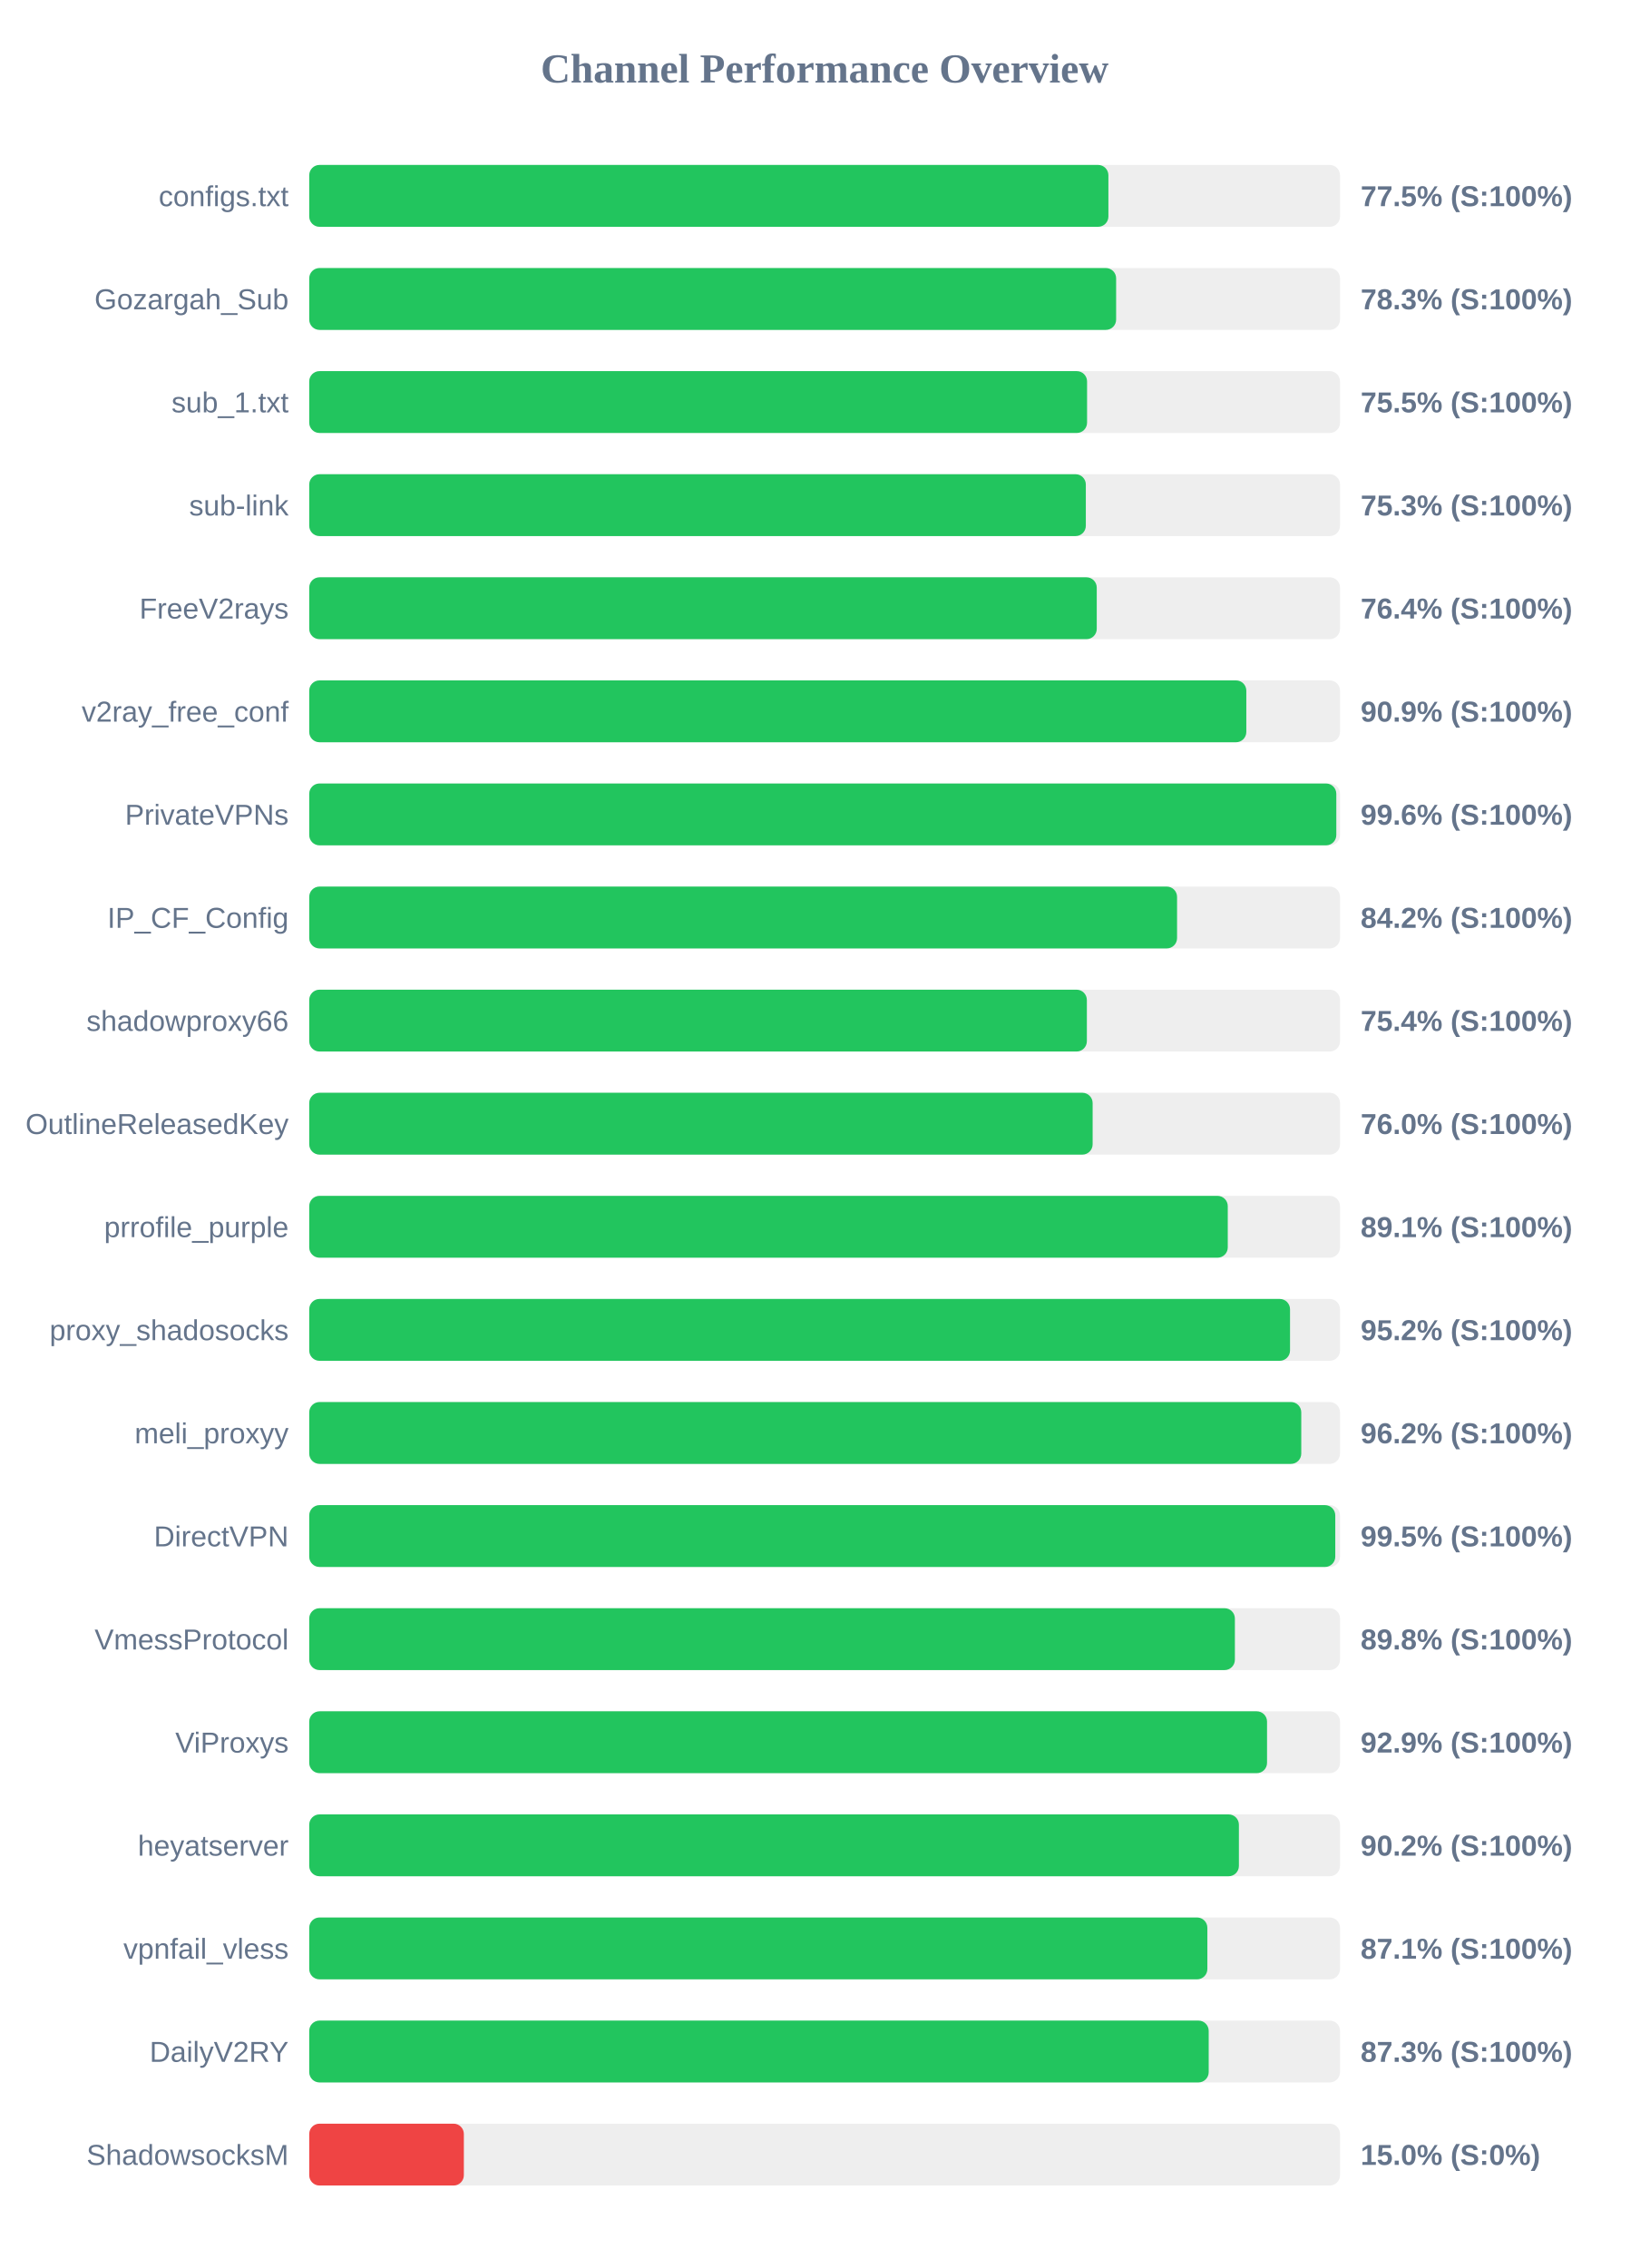
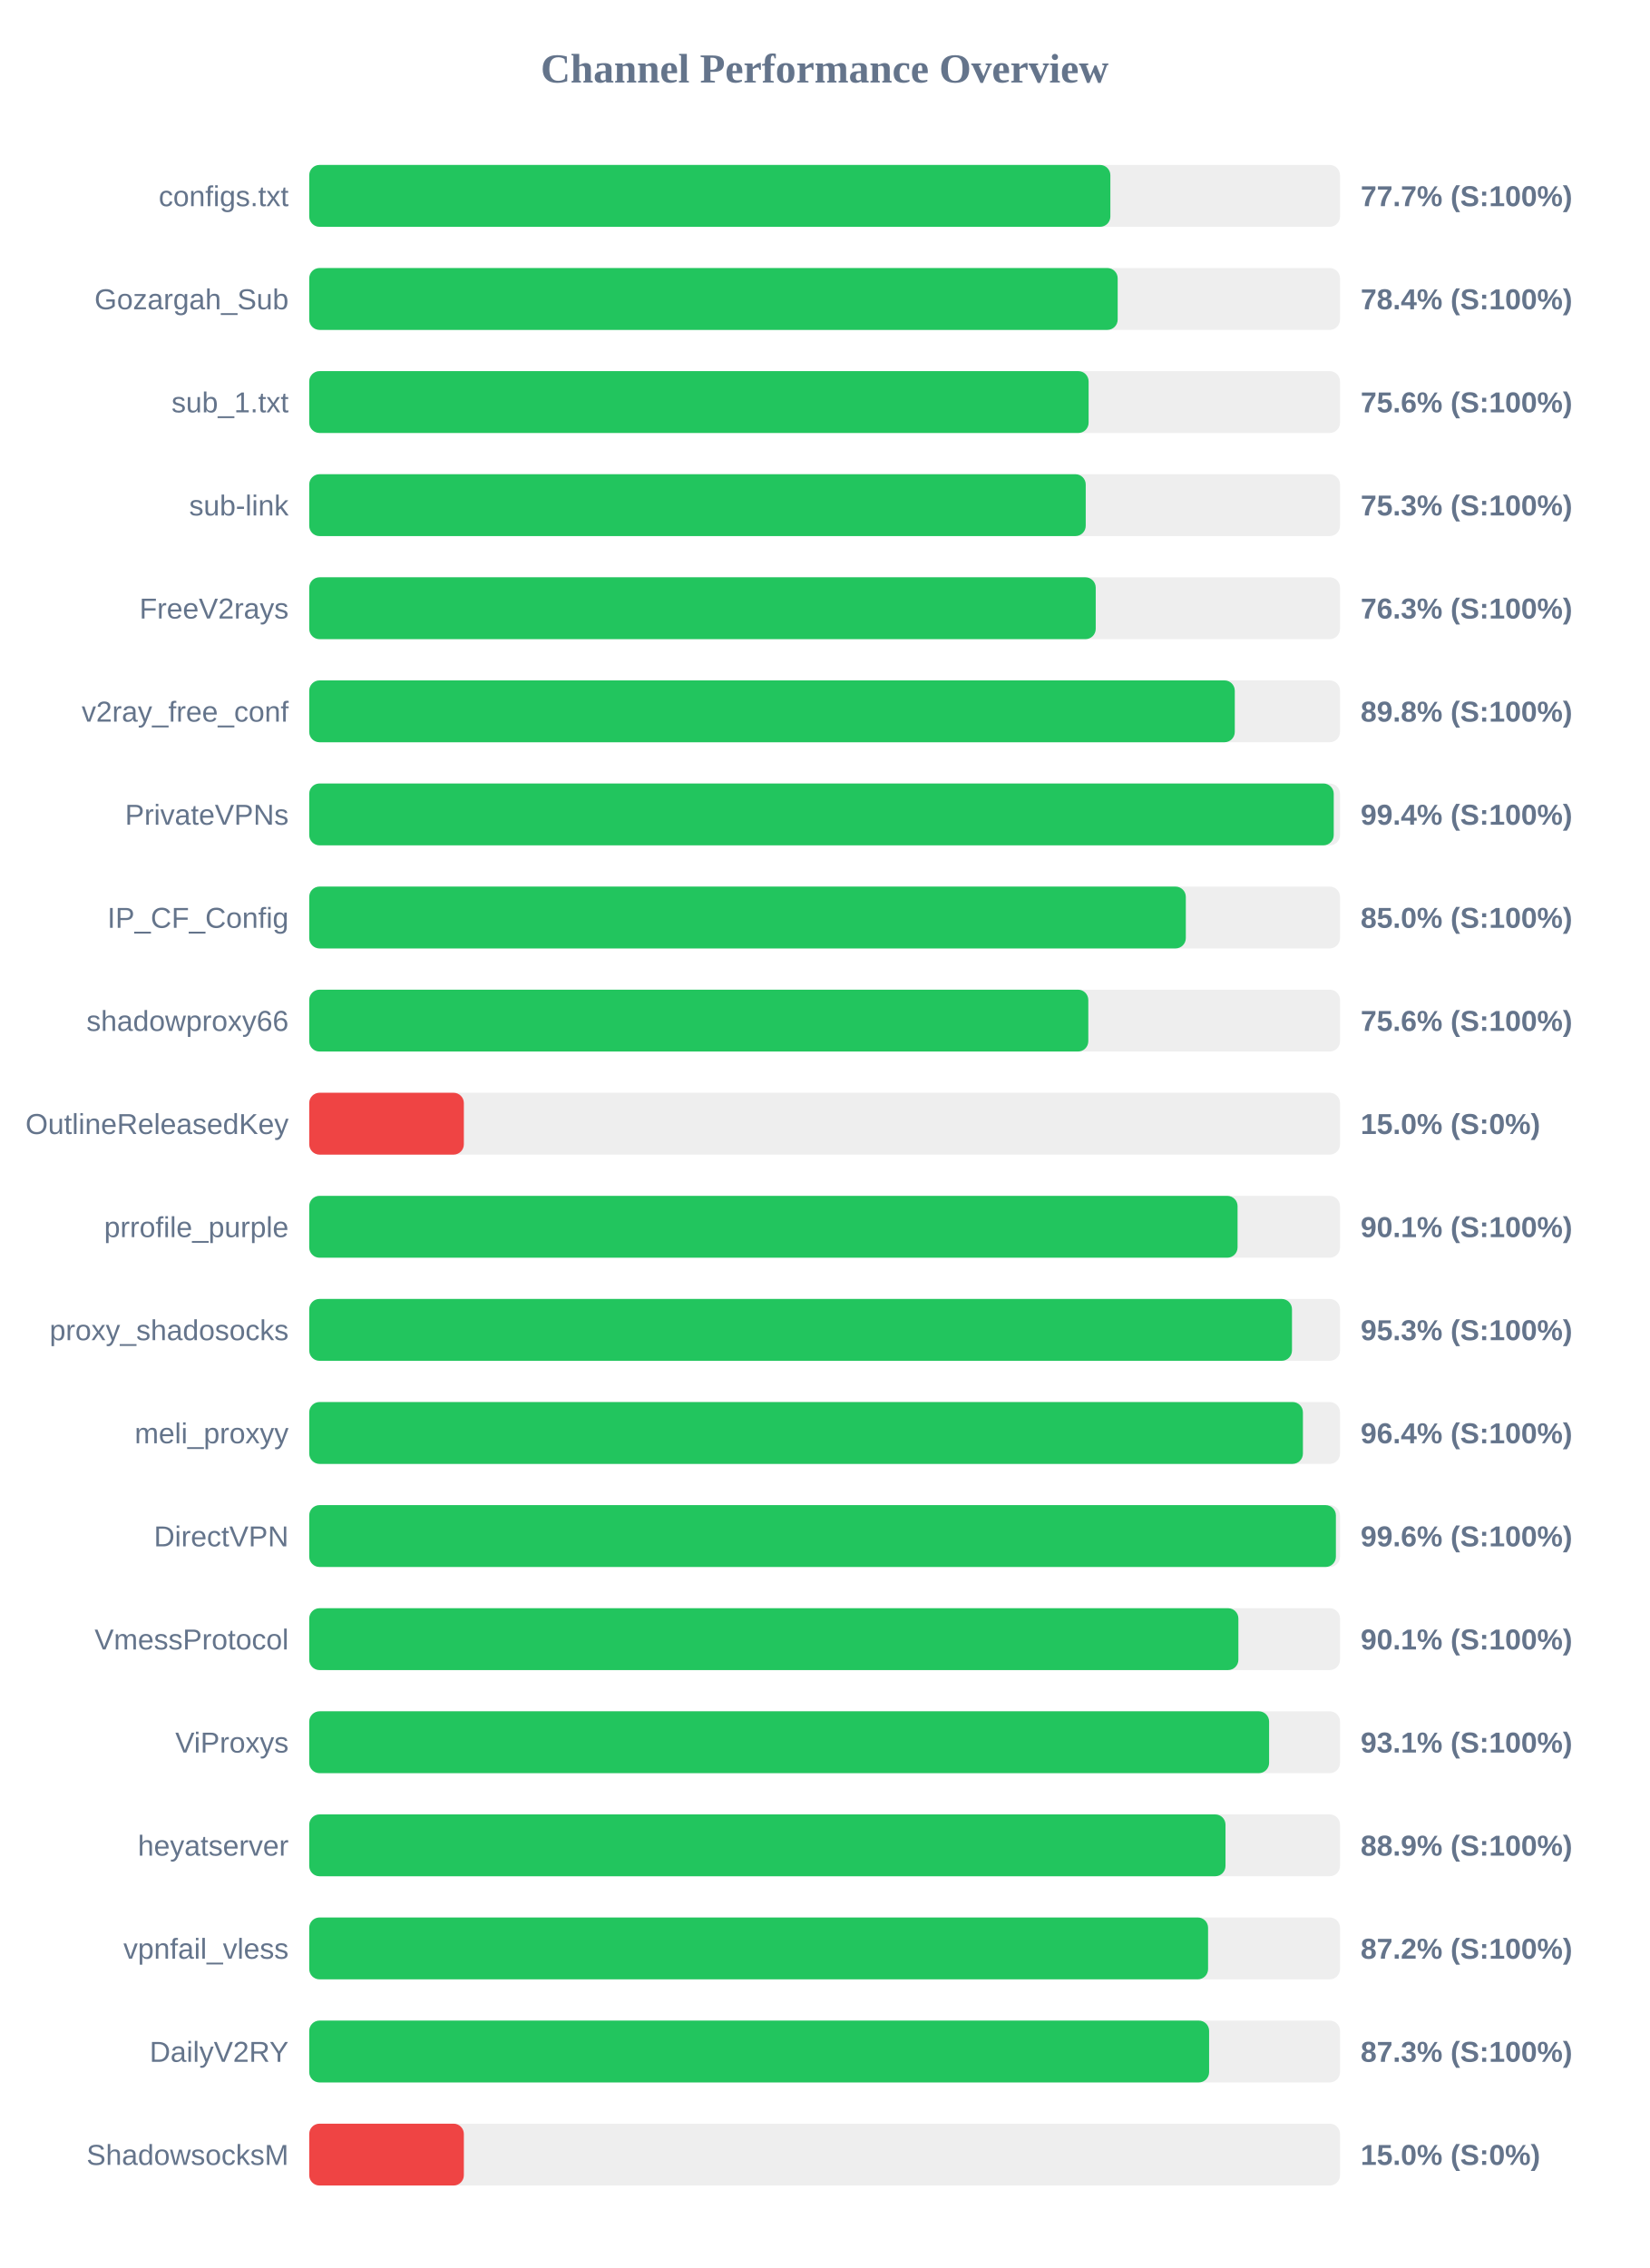
<svg xmlns="http://www.w3.org/2000/svg" width="800" height="1100" version="1.1">
  <style>
        .row { font: 14px Arial; fill: #64748b; }
        .score { font: bold 14px Arial; fill: #64748b; }
    </style>
  <text x="400" y="40" text-anchor="middle" font-size="20px" font-weight="bold" fill="#64748b">Channel Performance Overview</text>
  <rect x="150" y="80" width="500" height="30" fill="#eee" rx="5" />
-   <rect x="150" y="80" width="387.65" height="30" fill="#22c55e" rx="5" />
+   <rect x="150" y="80" width="388.6" height="30" fill="#22c55e" rx="5" />
  <text x="140" y="100" text-anchor="end" class="row">configs.txt</text>
-   <text x="660" y="100" text-anchor="start" class="score">77.5% (S:100%)</text>
+   <text x="660" y="100" text-anchor="start" class="score">77.7% (S:100%)</text>
  <rect x="150" y="130" width="500" height="30" fill="#eee" rx="5" />
-   <rect x="150" y="130" width="391.4" height="30" fill="#22c55e" rx="5" />
+   <rect x="150" y="130" width="392.15" height="30" fill="#22c55e" rx="5" />
  <text x="140" y="150" text-anchor="end" class="row">Gozargah_Sub</text>
-   <text x="660" y="150" text-anchor="start" class="score">78.3% (S:100%)</text>
+   <text x="660" y="150" text-anchor="start" class="score">78.4% (S:100%)</text>
  <rect x="150" y="180" width="500" height="30" fill="#eee" rx="5" />
-   <rect x="150" y="180" width="377.3" height="30" fill="#22c55e" rx="5" />
+   <rect x="150" y="180" width="378.05" height="30" fill="#22c55e" rx="5" />
  <text x="140" y="200" text-anchor="end" class="row">sub_1.txt</text>
-   <text x="660" y="200" text-anchor="start" class="score">75.5% (S:100%)</text>
+   <text x="660" y="200" text-anchor="start" class="score">75.6% (S:100%)</text>
  <rect x="150" y="230" width="500" height="30" fill="#eee" rx="5" />
-   <rect x="150" y="230" width="376.7" height="30" fill="#22c55e" rx="5" />
+   <rect x="150" y="230" width="376.65" height="30" fill="#22c55e" rx="5" />
  <text x="140" y="250" text-anchor="end" class="row">sub-link</text>
  <text x="660" y="250" text-anchor="start" class="score">75.3% (S:100%)</text>
  <rect x="150" y="280" width="500" height="30" fill="#eee" rx="5" />
-   <rect x="150" y="280" width="382.0" height="30" fill="#22c55e" rx="5" />
+   <rect x="150" y="280" width="381.5" height="30" fill="#22c55e" rx="5" />
  <text x="140" y="300" text-anchor="end" class="row">FreeV2rays</text>
-   <text x="660" y="300" text-anchor="start" class="score">76.4% (S:100%)</text>
+   <text x="660" y="300" text-anchor="start" class="score">76.3% (S:100%)</text>
  <rect x="150" y="330" width="500" height="30" fill="#eee" rx="5" />
-   <rect x="150" y="330" width="454.55" height="30" fill="#22c55e" rx="5" />
+   <rect x="150" y="330" width="448.95" height="30" fill="#22c55e" rx="5" />
  <text x="140" y="350" text-anchor="end" class="row">v2ray_free_conf</text>
-   <text x="660" y="350" text-anchor="start" class="score">90.9% (S:100%)</text>
+   <text x="660" y="350" text-anchor="start" class="score">89.8% (S:100%)</text>
  <rect x="150" y="380" width="500" height="30" fill="#eee" rx="5" />
-   <rect x="150" y="380" width="498.2" height="30" fill="#22c55e" rx="5" />
+   <rect x="150" y="380" width="496.95" height="30" fill="#22c55e" rx="5" />
  <text x="140" y="400" text-anchor="end" class="row">PrivateVPNs</text>
-   <text x="660" y="400" text-anchor="start" class="score">99.6% (S:100%)</text>
+   <text x="660" y="400" text-anchor="start" class="score">99.4% (S:100%)</text>
  <rect x="150" y="430" width="500" height="30" fill="#eee" rx="5" />
-   <rect x="150" y="430" width="420.95" height="30" fill="#22c55e" rx="5" />
+   <rect x="150" y="430" width="425.2" height="30" fill="#22c55e" rx="5" />
  <text x="140" y="450" text-anchor="end" class="row">IP_CF_Config</text>
-   <text x="660" y="450" text-anchor="start" class="score">84.2% (S:100%)</text>
+   <text x="660" y="450" text-anchor="start" class="score">85.0% (S:100%)</text>
  <rect x="150" y="480" width="500" height="30" fill="#eee" rx="5" />
-   <rect x="150" y="480" width="377.2" height="30" fill="#22c55e" rx="5" />
+   <rect x="150" y="480" width="377.9" height="30" fill="#22c55e" rx="5" />
  <text x="140" y="500" text-anchor="end" class="row">shadowproxy66</text>
-   <text x="660" y="500" text-anchor="start" class="score">75.4% (S:100%)</text>
+   <text x="660" y="500" text-anchor="start" class="score">75.6% (S:100%)</text>
  <rect x="150" y="530" width="500" height="30" fill="#eee" rx="5" />
-   <rect x="150" y="530" width="380.0" height="30" fill="#22c55e" rx="5" />
+   <rect x="150" y="530" width="75.0" height="30" fill="#ef4444" rx="5" />
  <text x="140" y="550" text-anchor="end" class="row">OutlineReleasedKey</text>
-   <text x="660" y="550" text-anchor="start" class="score">76.0% (S:100%)</text>
+   <text x="660" y="550" text-anchor="start" class="score">15.0% (S:0%)</text>
  <rect x="150" y="580" width="500" height="30" fill="#eee" rx="5" />
-   <rect x="150" y="580" width="445.55" height="30" fill="#22c55e" rx="5" />
+   <rect x="150" y="580" width="450.3" height="30" fill="#22c55e" rx="5" />
  <text x="140" y="600" text-anchor="end" class="row">prrofile_purple</text>
-   <text x="660" y="600" text-anchor="start" class="score">89.1% (S:100%)</text>
+   <text x="660" y="600" text-anchor="start" class="score">90.1% (S:100%)</text>
  <rect x="150" y="630" width="500" height="30" fill="#eee" rx="5" />
-   <rect x="150" y="630" width="475.75" height="30" fill="#22c55e" rx="5" />
+   <rect x="150" y="630" width="476.7" height="30" fill="#22c55e" rx="5" />
  <text x="140" y="650" text-anchor="end" class="row">proxy_shadosocks</text>
-   <text x="660" y="650" text-anchor="start" class="score">95.2% (S:100%)</text>
+   <text x="660" y="650" text-anchor="start" class="score">95.3% (S:100%)</text>
  <rect x="150" y="680" width="500" height="30" fill="#eee" rx="5" />
-   <rect x="150" y="680" width="481.2" height="30" fill="#22c55e" rx="5" />
+   <rect x="150" y="680" width="482.0" height="30" fill="#22c55e" rx="5" />
  <text x="140" y="700" text-anchor="end" class="row">meli_proxyy</text>
-   <text x="660" y="700" text-anchor="start" class="score">96.2% (S:100%)</text>
+   <text x="660" y="700" text-anchor="start" class="score">96.4% (S:100%)</text>
  <rect x="150" y="730" width="500" height="30" fill="#eee" rx="5" />
-   <rect x="150" y="730" width="497.7" height="30" fill="#22c55e" rx="5" />
+   <rect x="150" y="730" width="498.0" height="30" fill="#22c55e" rx="5" />
  <text x="140" y="750" text-anchor="end" class="row">DirectVPN</text>
-   <text x="660" y="750" text-anchor="start" class="score">99.5% (S:100%)</text>
+   <text x="660" y="750" text-anchor="start" class="score">99.6% (S:100%)</text>
  <rect x="150" y="780" width="500" height="30" fill="#eee" rx="5" />
-   <rect x="150" y="780" width="449.0" height="30" fill="#22c55e" rx="5" />
+   <rect x="150" y="780" width="450.7" height="30" fill="#22c55e" rx="5" />
  <text x="140" y="800" text-anchor="end" class="row">VmessProtocol</text>
-   <text x="660" y="800" text-anchor="start" class="score">89.8% (S:100%)</text>
+   <text x="660" y="800" text-anchor="start" class="score">90.1% (S:100%)</text>
  <rect x="150" y="830" width="500" height="30" fill="#eee" rx="5" />
-   <rect x="150" y="830" width="464.6" height="30" fill="#22c55e" rx="5" />
+   <rect x="150" y="830" width="465.6" height="30" fill="#22c55e" rx="5" />
  <text x="140" y="850" text-anchor="end" class="row">ViProxys</text>
-   <text x="660" y="850" text-anchor="start" class="score">92.9% (S:100%)</text>
+   <text x="660" y="850" text-anchor="start" class="score">93.1% (S:100%)</text>
  <rect x="150" y="880" width="500" height="30" fill="#eee" rx="5" />
-   <rect x="150" y="880" width="450.95" height="30" fill="#22c55e" rx="5" />
+   <rect x="150" y="880" width="444.45" height="30" fill="#22c55e" rx="5" />
  <text x="140" y="900" text-anchor="end" class="row">heyatserver</text>
-   <text x="660" y="900" text-anchor="start" class="score">90.2% (S:100%)</text>
+   <text x="660" y="900" text-anchor="start" class="score">88.9% (S:100%)</text>
  <rect x="150" y="930" width="500" height="30" fill="#eee" rx="5" />
-   <rect x="150" y="930" width="435.65" height="30" fill="#22c55e" rx="5" />
+   <rect x="150" y="930" width="436.0" height="30" fill="#22c55e" rx="5" />
  <text x="140" y="950" text-anchor="end" class="row">vpnfail_vless</text>
-   <text x="660" y="950" text-anchor="start" class="score">87.1% (S:100%)</text>
+   <text x="660" y="950" text-anchor="start" class="score">87.2% (S:100%)</text>
  <rect x="150" y="980" width="500" height="30" fill="#eee" rx="5" />
-   <rect x="150" y="980" width="436.3" height="30" fill="#22c55e" rx="5" />
+   <rect x="150" y="980" width="436.5" height="30" fill="#22c55e" rx="5" />
  <text x="140" y="1000" text-anchor="end" class="row">DailyV2RY</text>
  <text x="660" y="1000" text-anchor="start" class="score">87.3% (S:100%)</text>
  <rect x="150" y="1030" width="500" height="30" fill="#eee" rx="5" />
  <rect x="150" y="1030" width="75.0" height="30" fill="#ef4444" rx="5" />
  <text x="140" y="1050" text-anchor="end" class="row">ShadowsocksM</text>
  <text x="660" y="1050" text-anchor="start" class="score">15.0% (S:0%)</text>
</svg>
